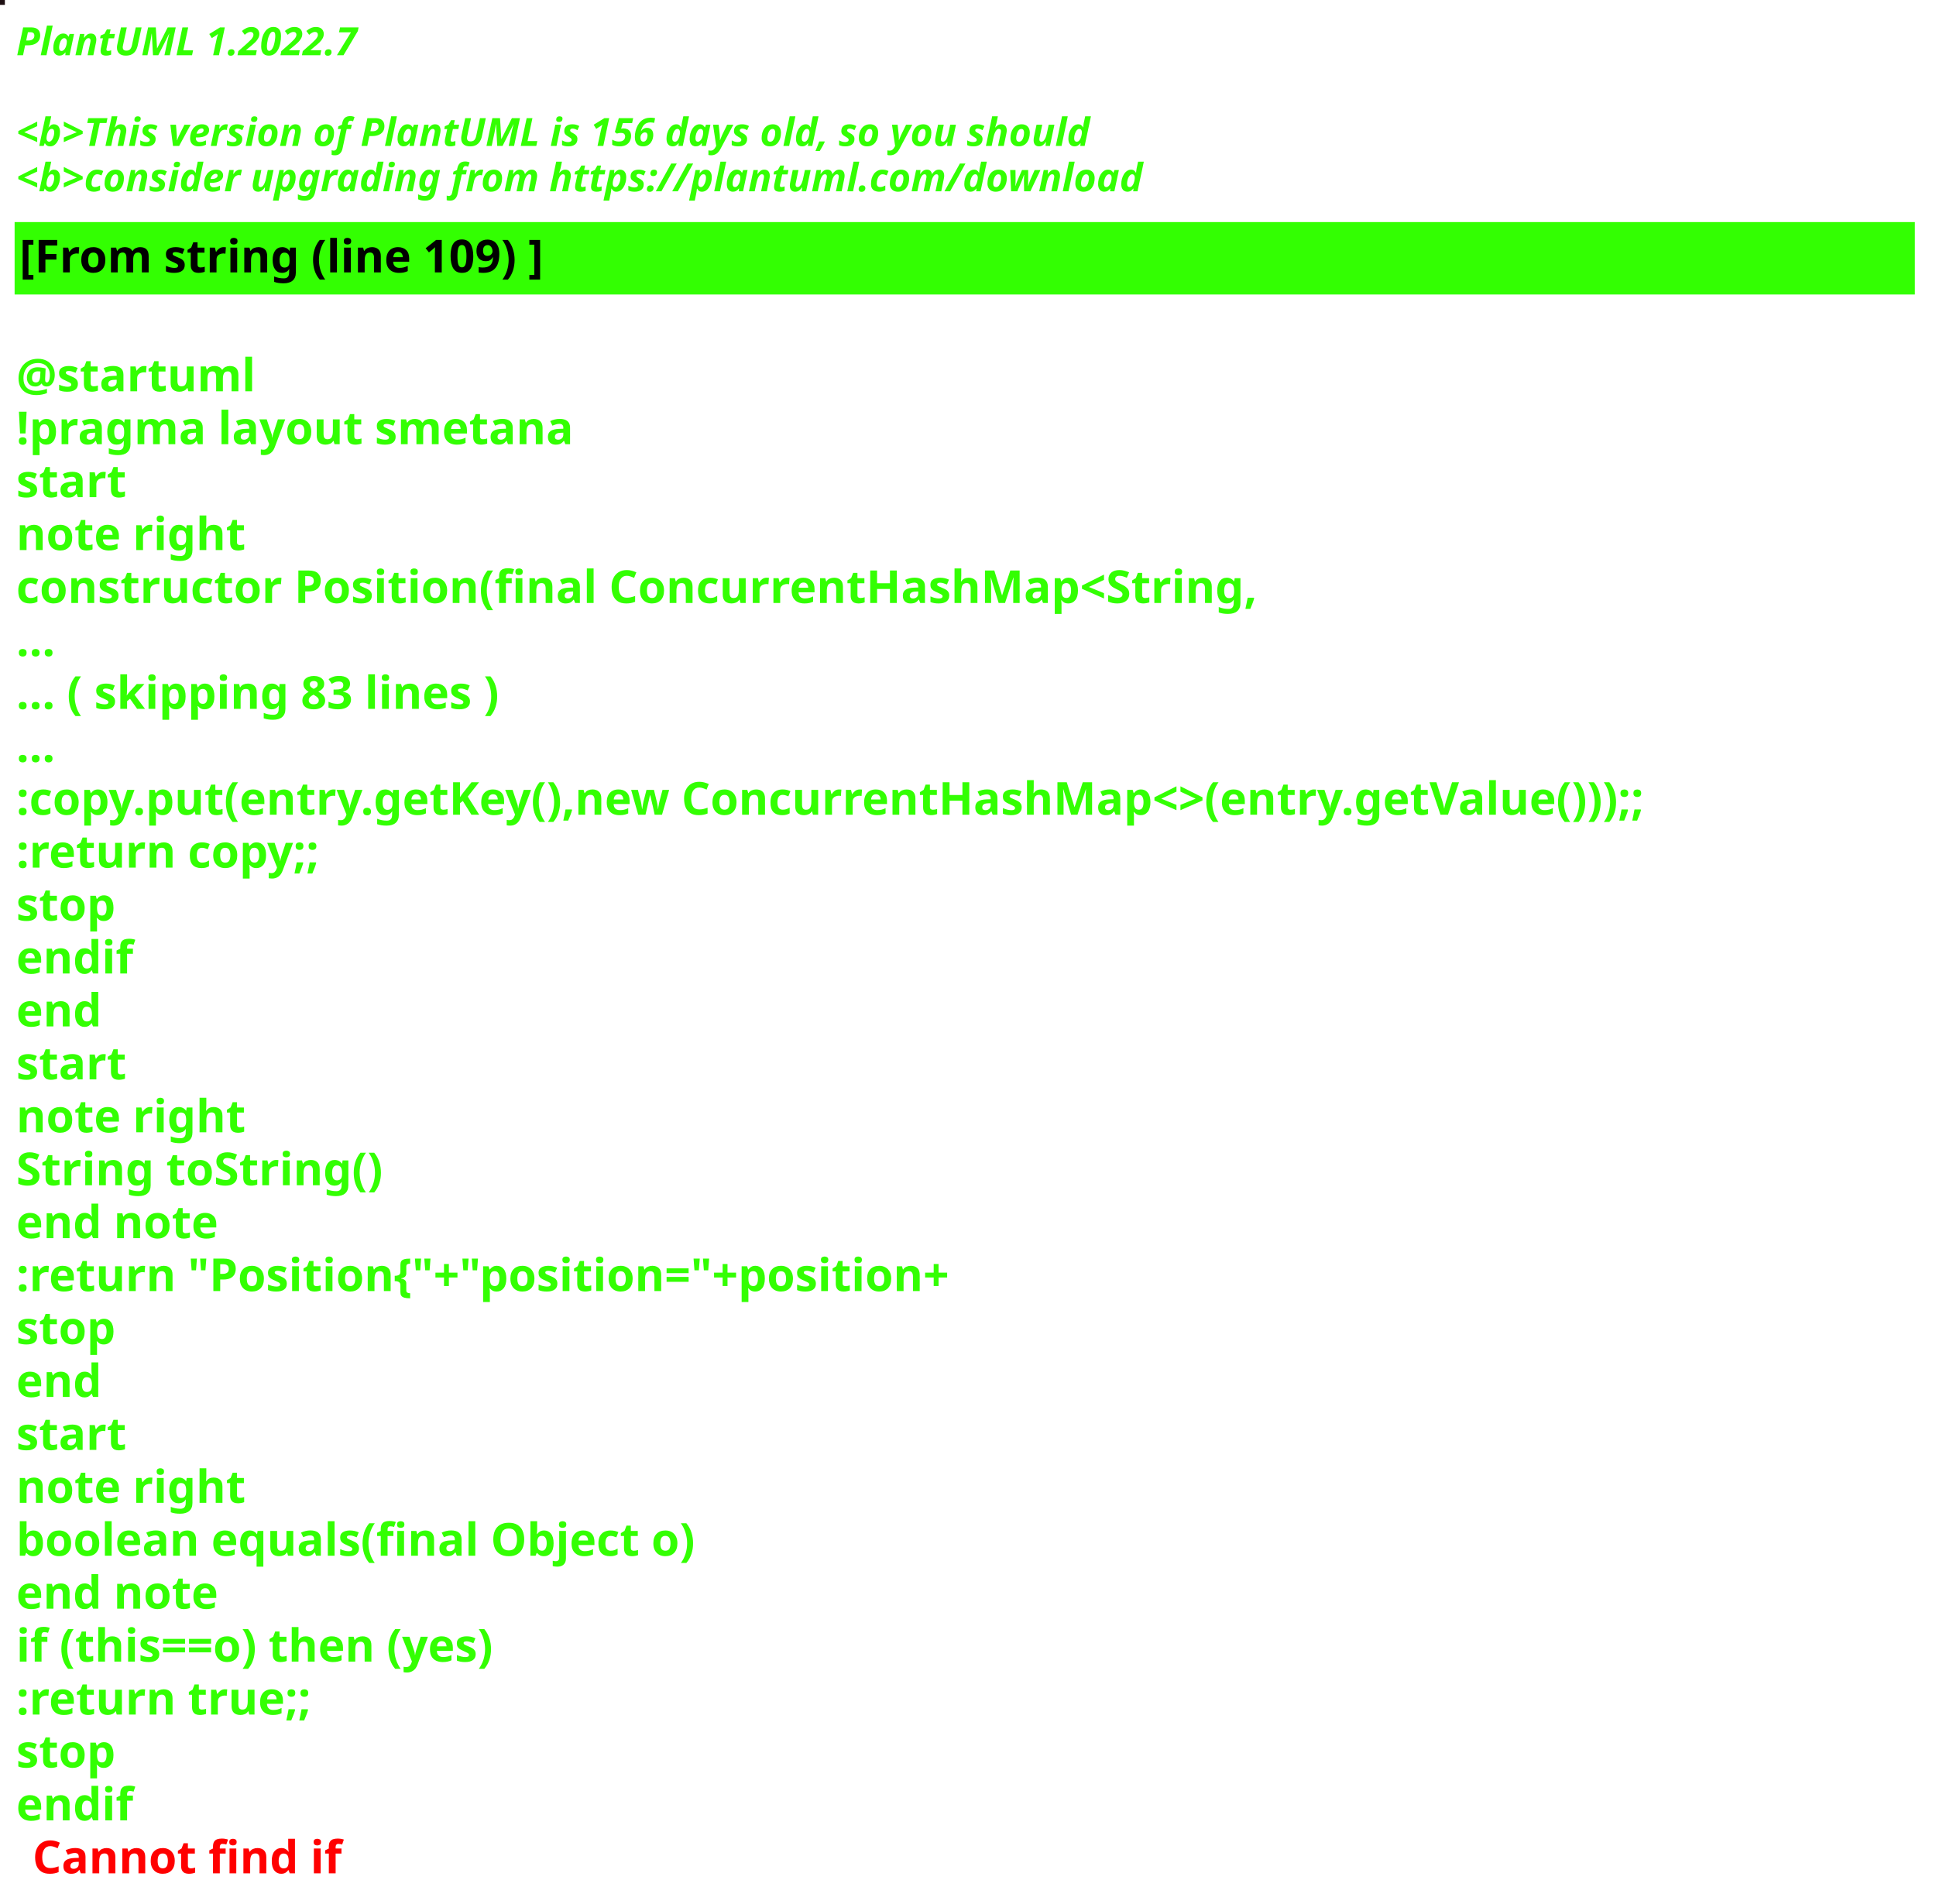
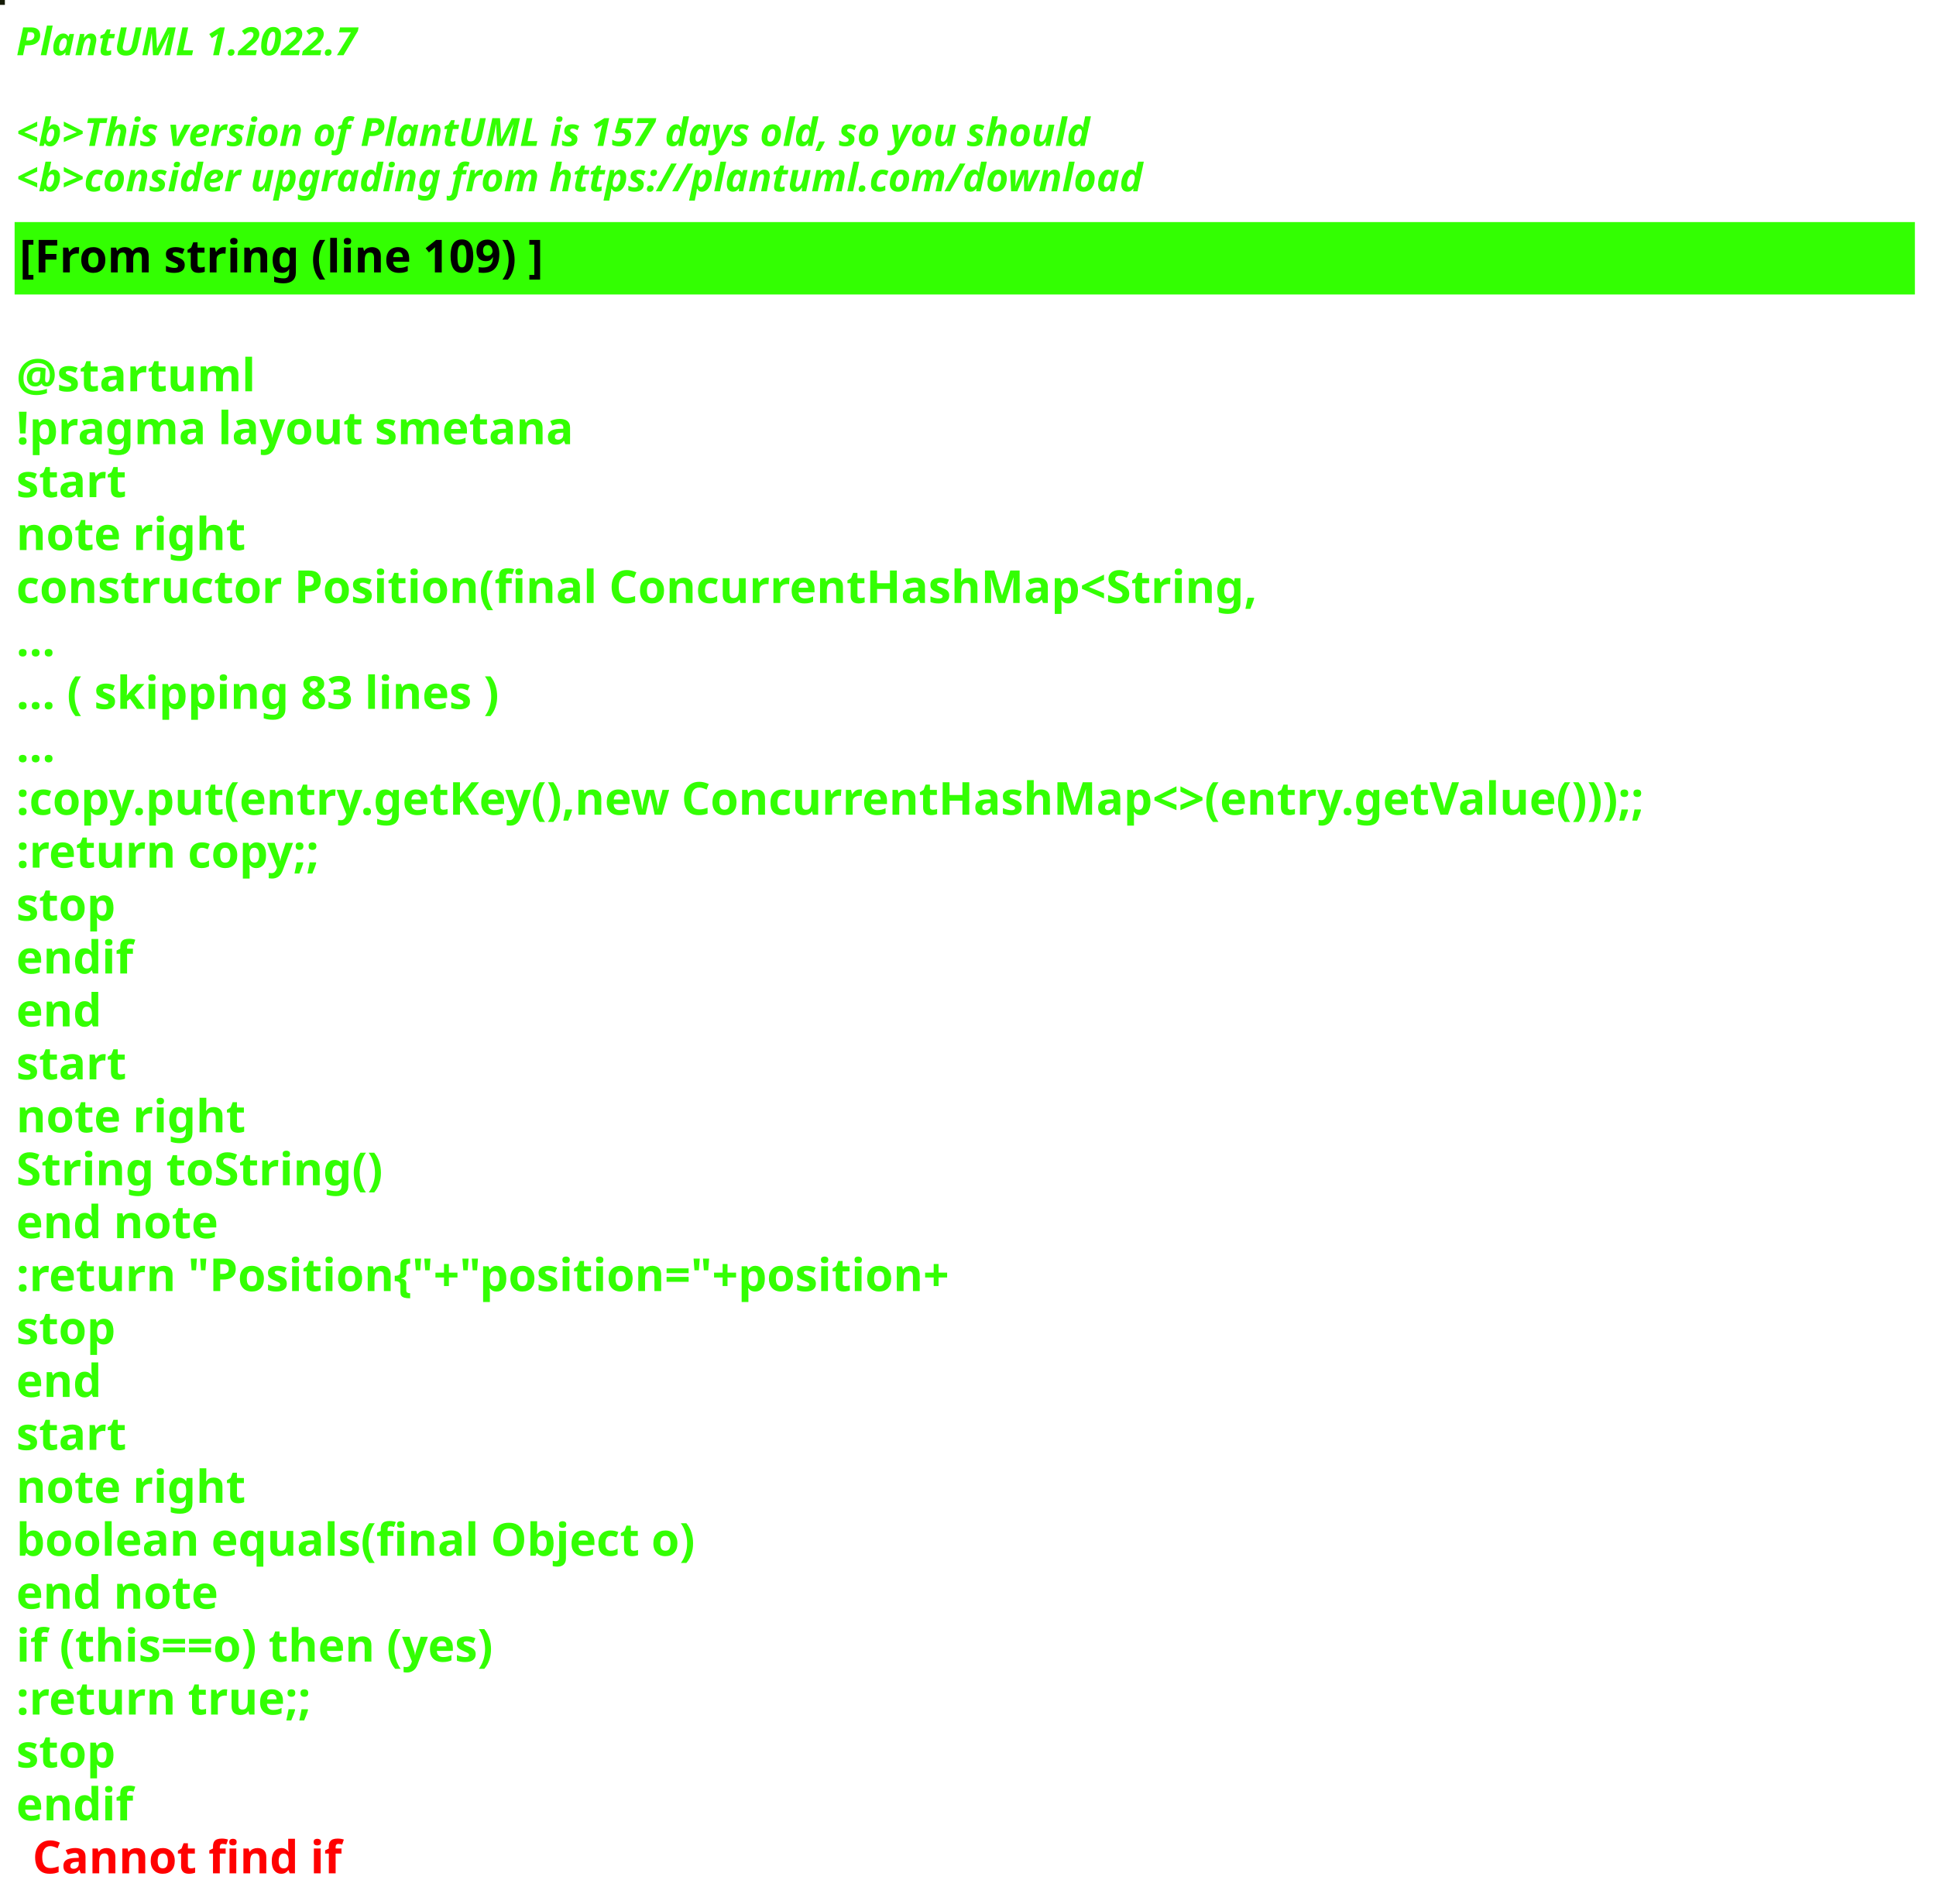
<svg xmlns="http://www.w3.org/2000/svg" contentStyleType="text/css" height="586px" preserveAspectRatio="none" style="width:596px;height:586px;background:#000000;" version="1.1" viewBox="0 0 596 586" width="596px" zoomAndPan="magnify">
  <defs />
  <g>
-     <rect fill="#1D0F12" height="1" style="stroke:#1D0F12;stroke-width:1.0;" width="1" x="0" y="0" />
+     <rect fill="#151B07" height="1" style="stroke:#151B07;stroke-width:1.0;" width="1" x="0" y="0" />
    <text fill="#33FF02" font-family="sans-serif" font-size="12" font-style="italic" font-weight="bold" lengthAdjust="spacing" textLength="127" x="5" y="17">PlantUML 1.2022.7</text>
    <text fill="#33FF02" font-family="sans-serif" font-size="12" font-style="italic" font-weight="bold" lengthAdjust="spacing" textLength="4" x="5" y="30.969"> </text>
-     <text fill="#33FF02" font-family="sans-serif" font-size="12" font-style="italic" font-weight="bold" lengthAdjust="spacing" textLength="399" x="5" y="44.938">&lt;b&gt;This version of PlantUML is 156 days old, so you should</text>
+     <text fill="#33FF02" font-family="sans-serif" font-size="12" font-style="italic" font-weight="bold" lengthAdjust="spacing" textLength="399" x="5" y="44.938">&lt;b&gt;This version of PlantUML is 157 days old, so you should</text>
    <text fill="#33FF02" font-family="sans-serif" font-size="12" font-style="italic" font-weight="bold" lengthAdjust="spacing" textLength="408" x="5" y="58.906">&lt;b&gt;consider upgrading from https://plantuml.com/download</text>
    <rect fill="#33FF02" height="21.297" style="stroke:#33FF02;stroke-width:1.0;" width="584" x="5" y="68.875" />
    <text fill="#000000" font-family="sans-serif" font-size="14" font-weight="bold" lengthAdjust="spacing" textLength="188" x="6" y="83.875">[From string (line 109) ]</text>
    <text fill="#33FF02" font-family="sans-serif" font-size="14" font-weight="bold" lengthAdjust="spacing" textLength="5" x="5" y="104.172"> </text>
    <text fill="#33FF02" font-family="sans-serif" font-size="14" font-weight="bold" lengthAdjust="spacing" textLength="79" x="5" y="120.469">@startuml</text>
    <text fill="#33FF02" font-family="sans-serif" font-size="14" font-weight="bold" lengthAdjust="spacing" textLength="190" x="5" y="136.766">!pragma layout smetana</text>
    <text fill="#33FF02" font-family="sans-serif" font-size="14" font-weight="bold" lengthAdjust="spacing" textLength="37" x="5" y="153.062">start</text>
    <text fill="#33FF02" font-family="sans-serif" font-size="14" font-weight="bold" lengthAdjust="spacing" textLength="78" x="5" y="169.359">note right</text>
    <text fill="#33FF02" font-family="sans-serif" font-size="14" font-weight="bold" lengthAdjust="spacing" textLength="430" x="5" y="185.656">constructor Position(final ConcurrentHashMap&lt;String,</text>
    <text fill="#33FF02" font-family="sans-serif" font-size="14" font-weight="bold" lengthAdjust="spacing" textLength="15" x="5" y="201.953">...</text>
    <text fill="#33FF02" font-family="sans-serif" font-size="14" font-weight="bold" lengthAdjust="spacing" textLength="175" x="5" y="218.25">... ( skipping 83 lines )</text>
    <text fill="#33FF02" font-family="sans-serif" font-size="14" font-weight="bold" lengthAdjust="spacing" textLength="15" x="5" y="234.547">...</text>
    <text fill="#33FF02" font-family="sans-serif" font-size="14" font-weight="bold" lengthAdjust="spacing" textLength="584" x="5" y="250.844">:copy.put(entry.getKey(),new ConcurrentHashMap&lt;&gt;(entry.getValue()));;</text>
    <text fill="#33FF02" font-family="sans-serif" font-size="14" font-weight="bold" lengthAdjust="spacing" textLength="111" x="5" y="267.141">:return copy;;</text>
    <text fill="#33FF02" font-family="sans-serif" font-size="14" font-weight="bold" lengthAdjust="spacing" textLength="35" x="5" y="283.438">stop</text>
    <text fill="#33FF02" font-family="sans-serif" font-size="14" font-weight="bold" lengthAdjust="spacing" textLength="40" x="5" y="299.734">endif</text>
    <text fill="#33FF02" font-family="sans-serif" font-size="14" font-weight="bold" lengthAdjust="spacing" textLength="30" x="5" y="316.031">end</text>
    <text fill="#33FF02" font-family="sans-serif" font-size="14" font-weight="bold" lengthAdjust="spacing" textLength="37" x="5" y="332.328">start</text>
    <text fill="#33FF02" font-family="sans-serif" font-size="14" font-weight="bold" lengthAdjust="spacing" textLength="78" x="5" y="348.625">note right</text>
    <text fill="#33FF02" font-family="sans-serif" font-size="14" font-weight="bold" lengthAdjust="spacing" textLength="127" x="5" y="364.922">String toString()</text>
    <text fill="#33FF02" font-family="sans-serif" font-size="14" font-weight="bold" lengthAdjust="spacing" textLength="71" x="5" y="381.219">end note</text>
    <text fill="#33FF02" font-family="sans-serif" font-size="14" font-weight="bold" lengthAdjust="spacing" textLength="336" x="5" y="397.516">:return "Position{"+"position="+position+</text>
    <text fill="#33FF02" font-family="sans-serif" font-size="14" font-weight="bold" lengthAdjust="spacing" textLength="35" x="5" y="413.812">stop</text>
    <text fill="#33FF02" font-family="sans-serif" font-size="14" font-weight="bold" lengthAdjust="spacing" textLength="30" x="5" y="430.109">end</text>
    <text fill="#33FF02" font-family="sans-serif" font-size="14" font-weight="bold" lengthAdjust="spacing" textLength="37" x="5" y="446.406">start</text>
    <text fill="#33FF02" font-family="sans-serif" font-size="14" font-weight="bold" lengthAdjust="spacing" textLength="78" x="5" y="462.703">note right</text>
    <text fill="#33FF02" font-family="sans-serif" font-size="14" font-weight="bold" lengthAdjust="spacing" textLength="236" x="5" y="479">boolean equals(final Object o)</text>
    <text fill="#33FF02" font-family="sans-serif" font-size="14" font-weight="bold" lengthAdjust="spacing" textLength="71" x="5" y="495.297">end note</text>
    <text fill="#33FF02" font-family="sans-serif" font-size="14" font-weight="bold" lengthAdjust="spacing" textLength="176" x="5" y="511.594">if (this==o) then (yes)</text>
    <text fill="#33FF02" font-family="sans-serif" font-size="14" font-weight="bold" lengthAdjust="spacing" textLength="106" x="5" y="527.891">:return true;;</text>
    <text fill="#33FF02" font-family="sans-serif" font-size="14" font-weight="bold" lengthAdjust="spacing" textLength="35" x="5" y="544.188">stop</text>
    <text fill="#33FF02" font-family="sans-serif" font-size="14" font-weight="bold" lengthAdjust="spacing" text-decoration="wavy underline" textLength="40" x="5" y="560.484">endif</text>
    <text fill="#FF0000" font-family="sans-serif" font-size="14" font-weight="bold" lengthAdjust="spacing" textLength="106" x="10" y="576.781">Cannot find if</text>
  </g>
</svg>
